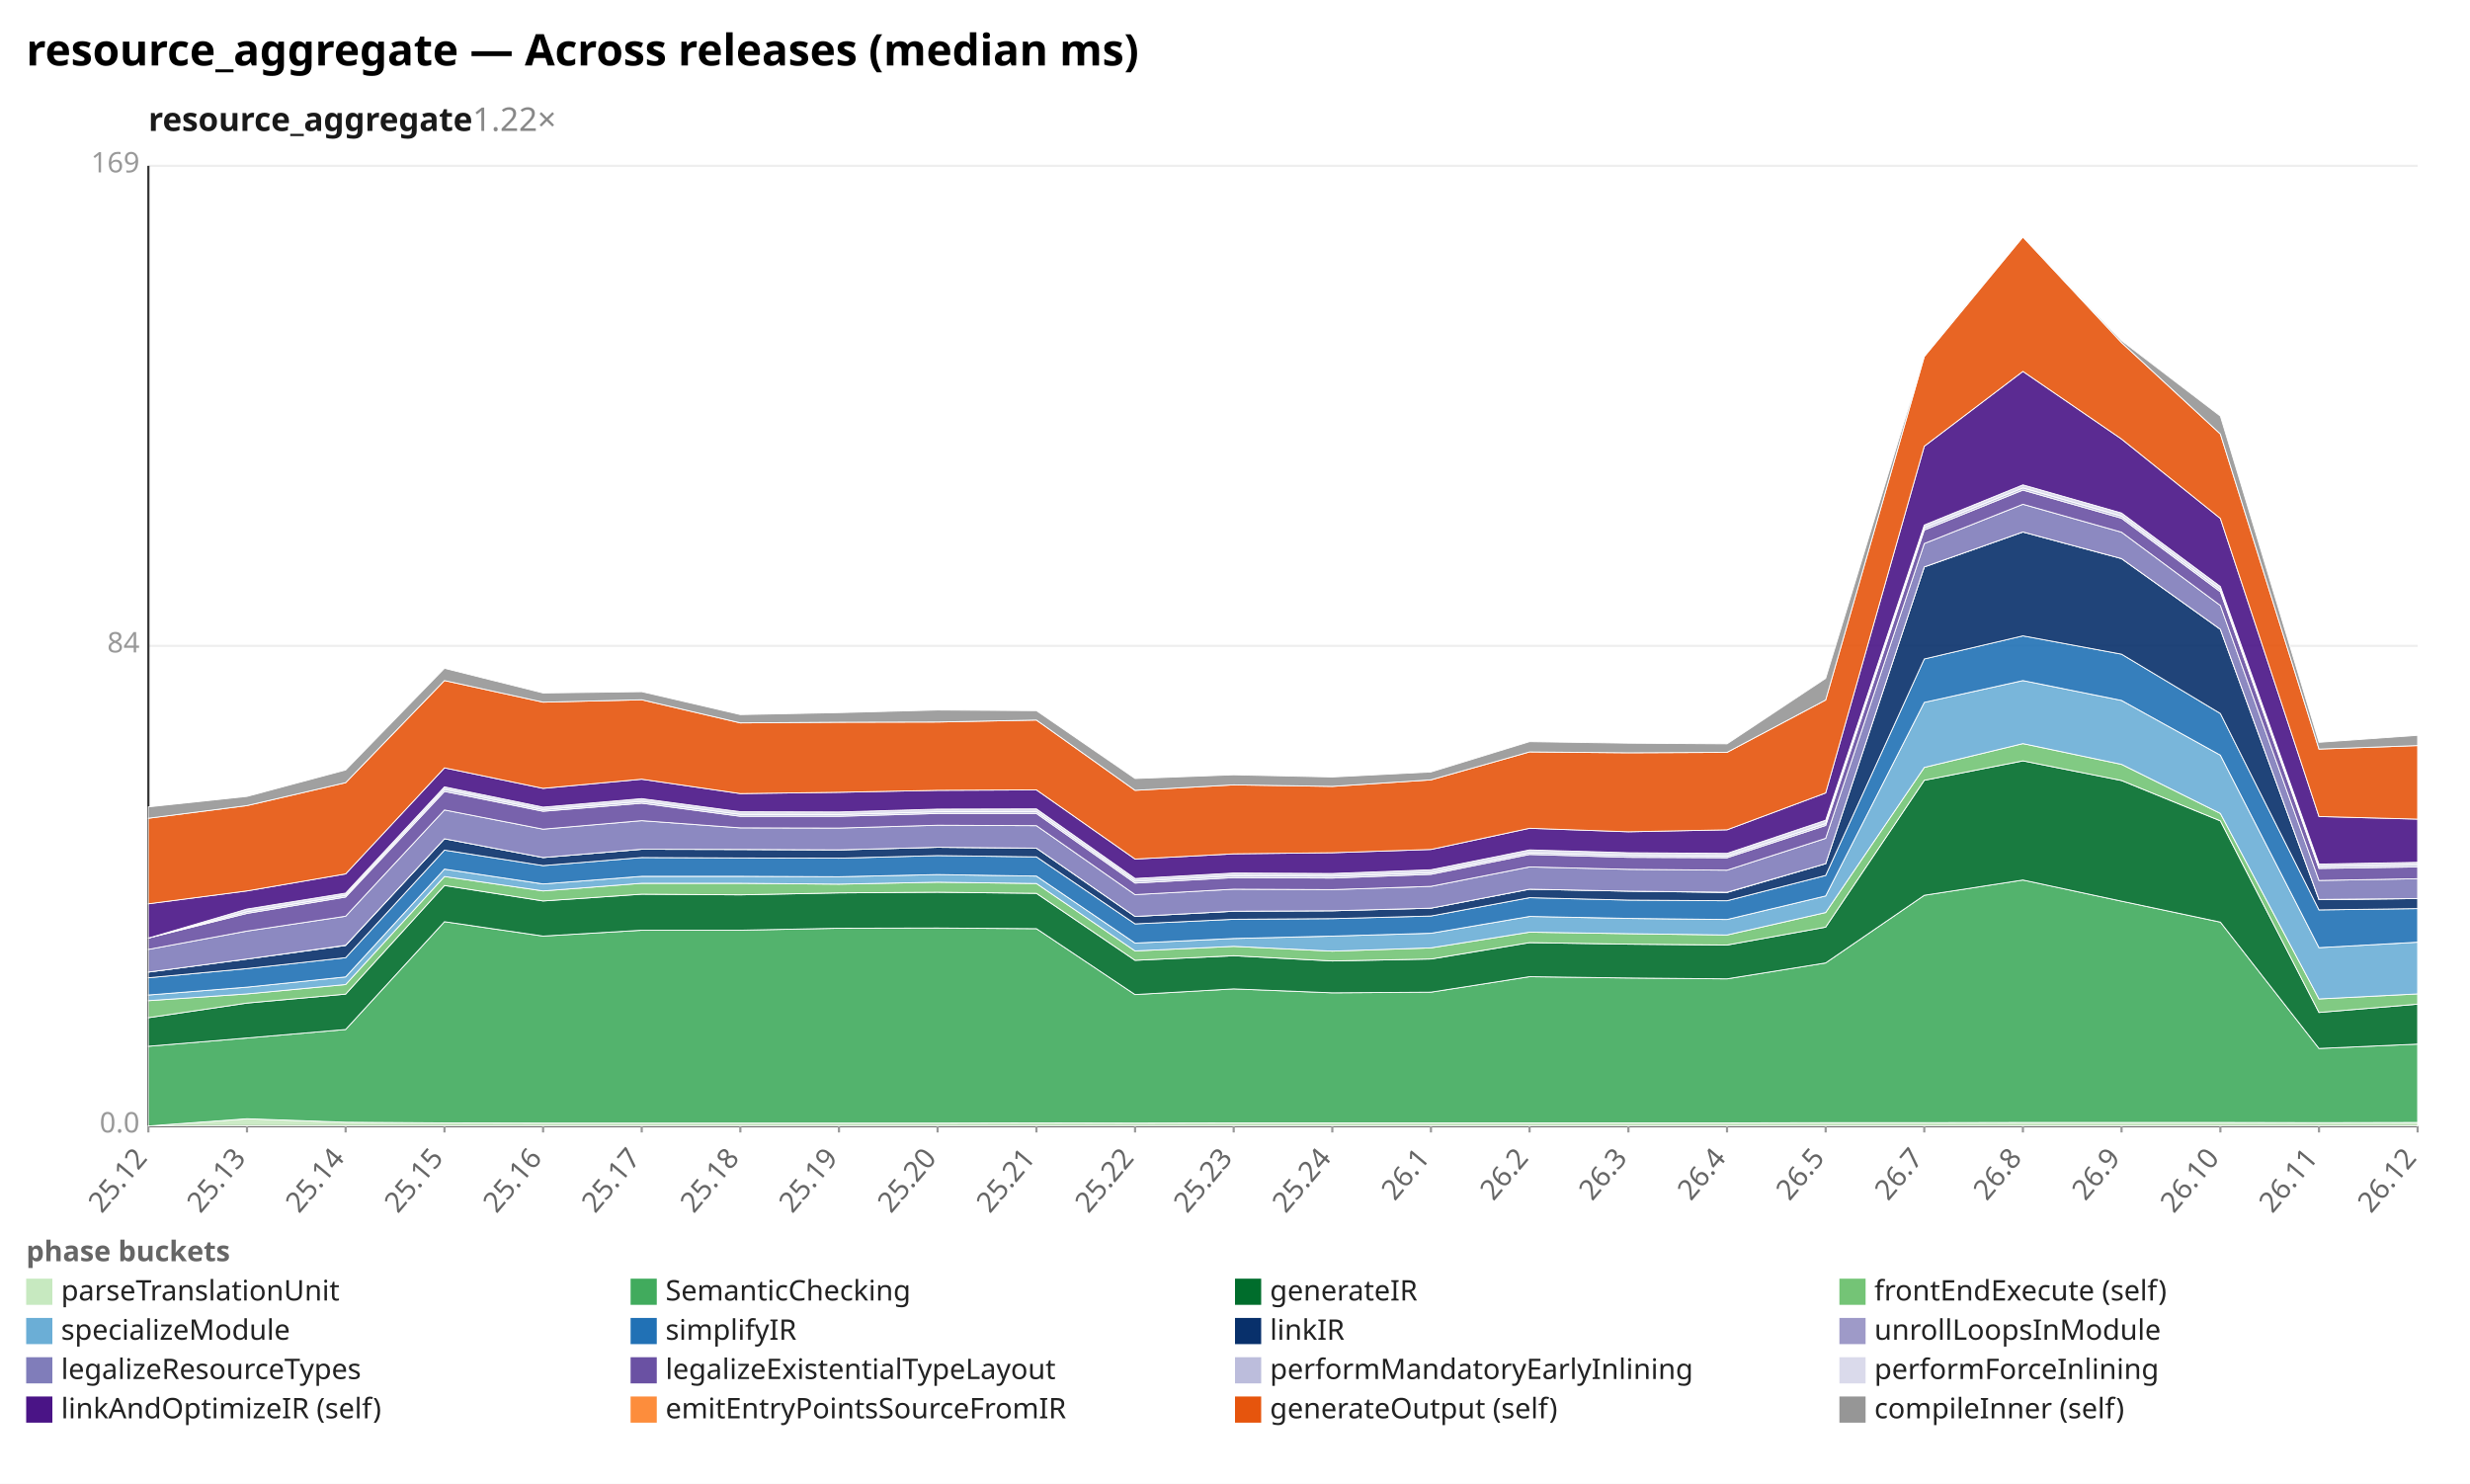
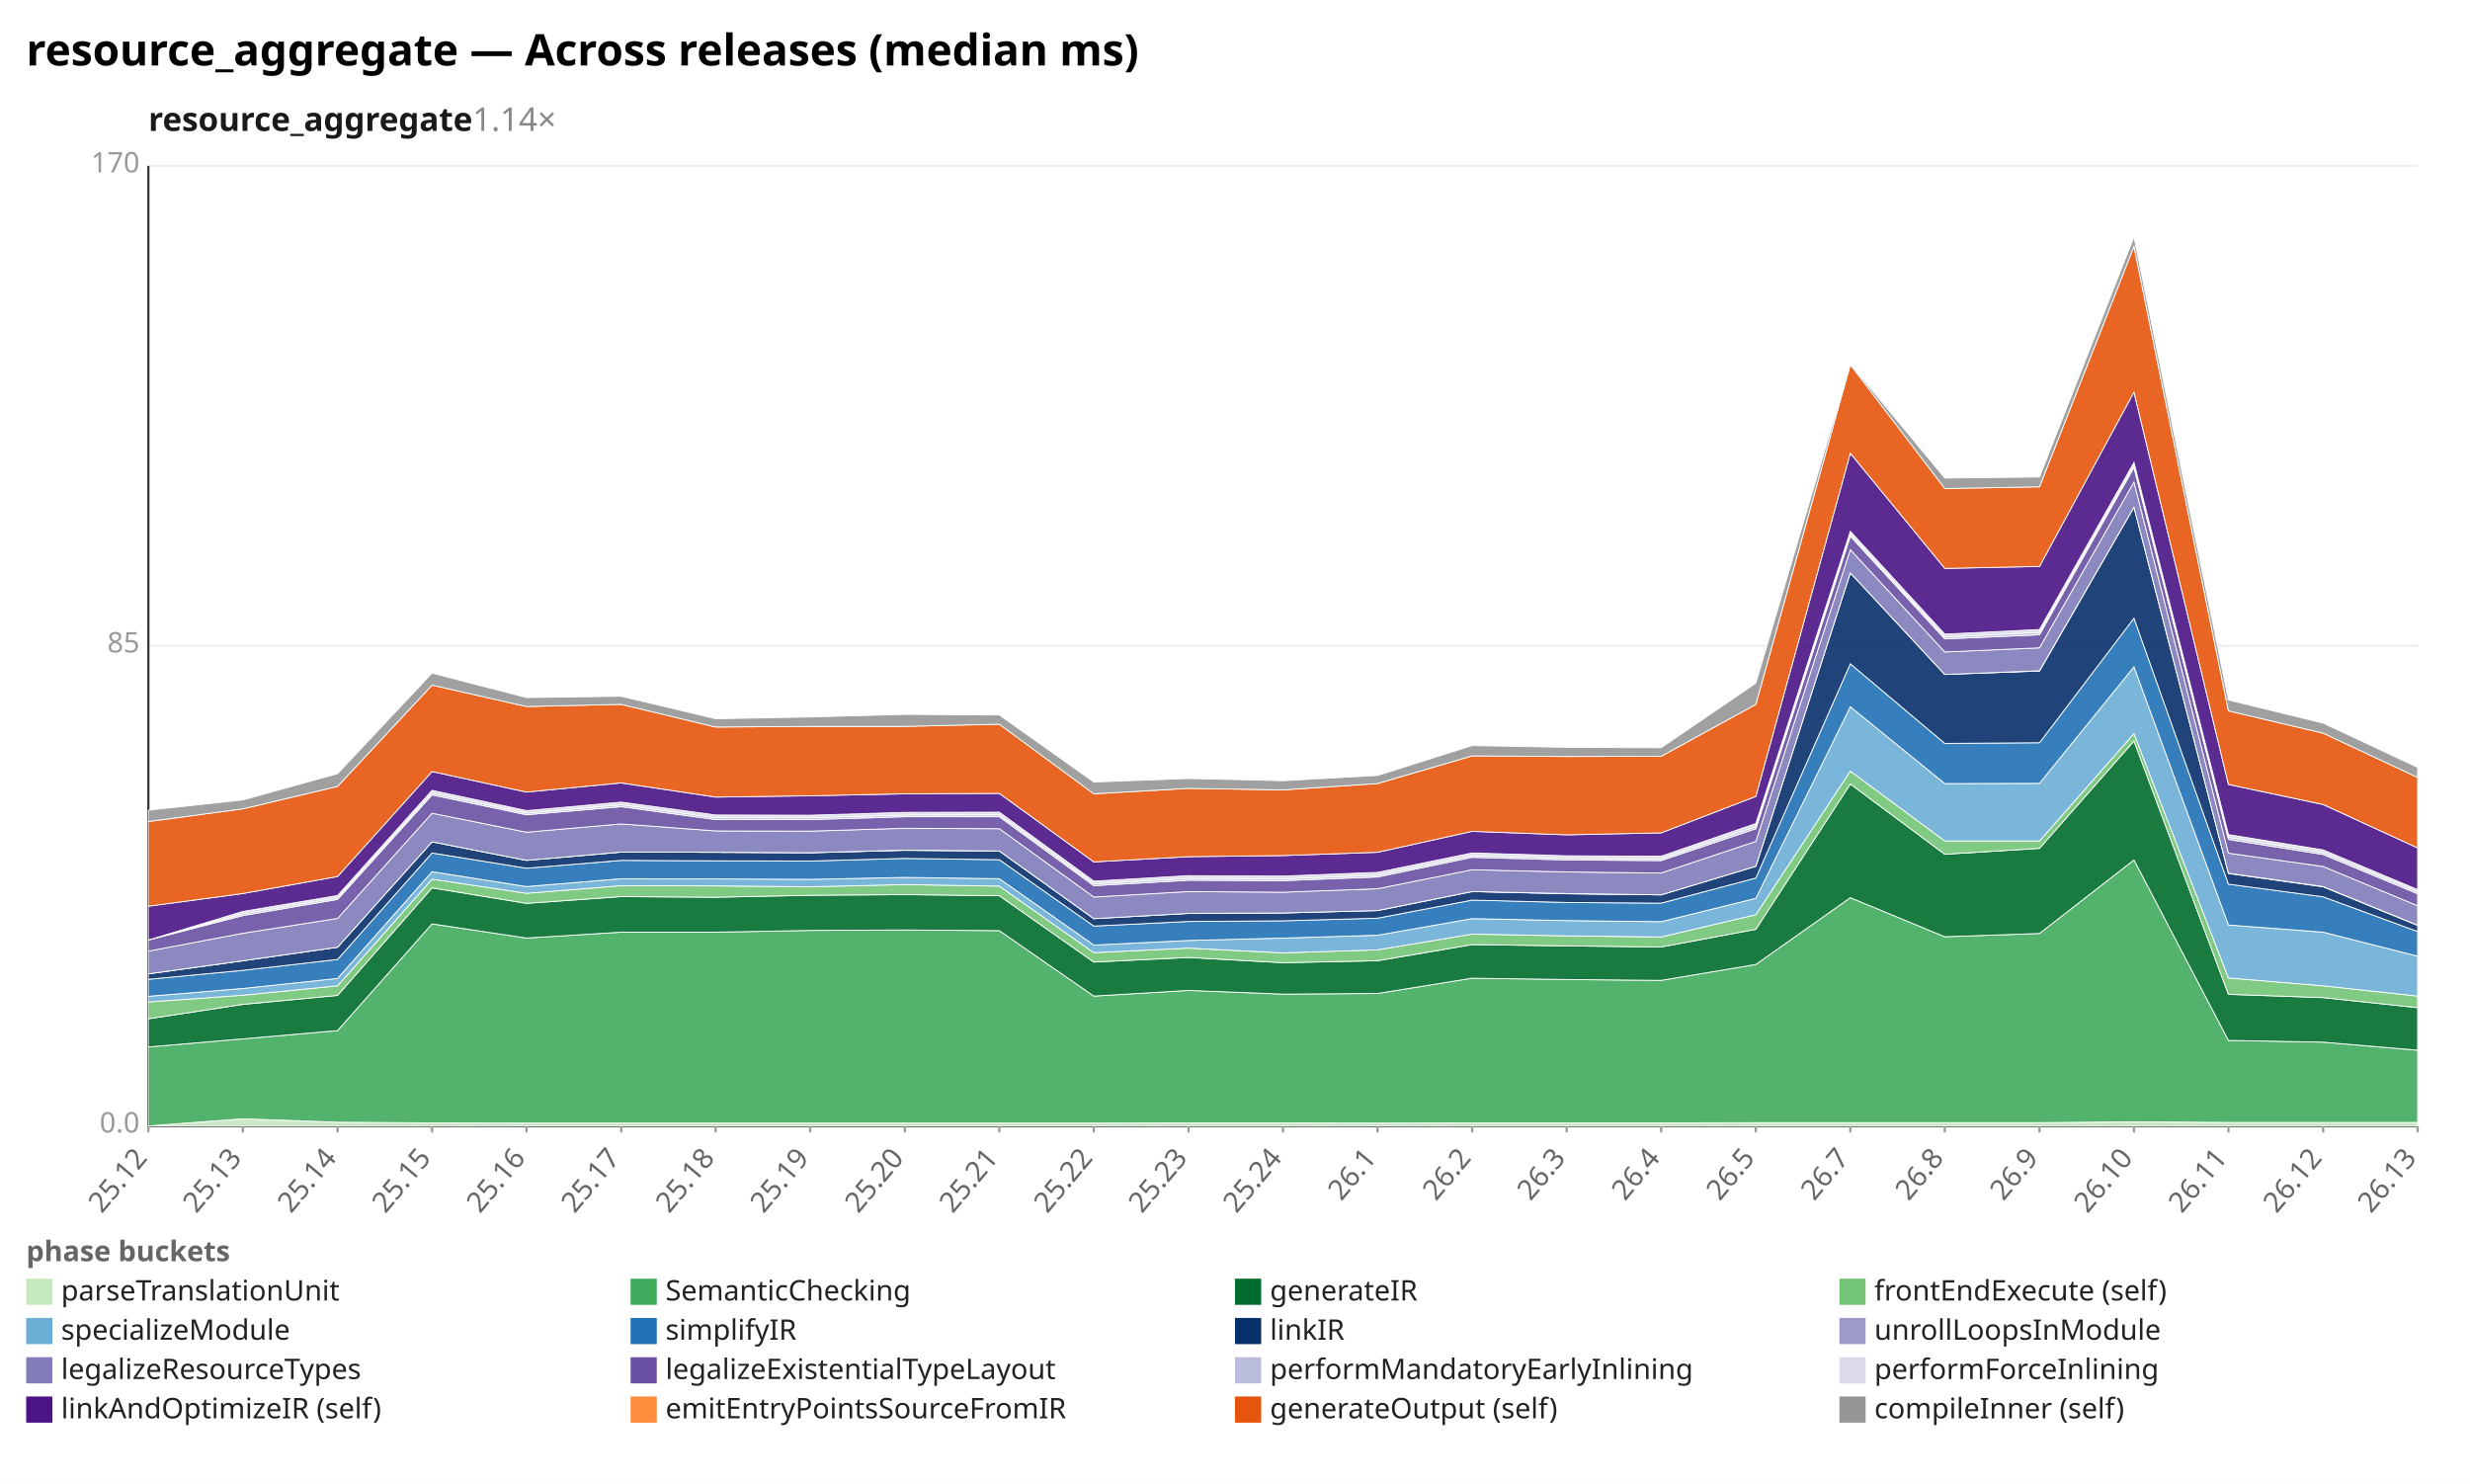
<svg xmlns="http://www.w3.org/2000/svg" width="1132" height="680" viewBox="0 0 1132 680" preserveAspectRatio="xMidYMid meet" font-family="sans-serif" font-size="13">
  <rect width="1132" height="680" fill="white" />
  <text x="12" y="30" font-size="20" font-weight="bold">resource_aggregate — Across releases (median ms)</text>
-   <text x="68" y="60" font-size="15" font-weight="600" fill="#1a1a1a">resource_aggregate<tspan fill="#888" font-weight="400" text-decoration="none">  1.22×</tspan>
+   <text x="68" y="60" font-size="15" font-weight="600" fill="#1a1a1a">resource_aggregate<tspan fill="#888" font-weight="400" text-decoration="none">  1.14×</tspan>
  </text>
  <line x1="68.0" y1="516.0" x2="1108.0" y2="516.0" stroke="#eee" />
  <text x="64.0" y="519.0" text-anchor="end" fill="#999">0.0</text>
  <line x1="68.0" y1="296.0" x2="1108.0" y2="296.0" stroke="#eee" />
-   <text x="64.0" y="299.0" text-anchor="end" fill="#999">84</text>
+   <text x="64.0" y="299.0" text-anchor="end" fill="#999">85</text>
  <line x1="68.0" y1="76.0" x2="1108.0" y2="76.0" stroke="#eee" />
-   <text x="64.0" y="79.0" text-anchor="end" fill="#999">169</text>
+   <text x="64.0" y="79.0" text-anchor="end" fill="#999">170</text>
  <line x1="68.0" y1="76.0" x2="68.0" y2="516.0" stroke="#333" />
  <line x1="68.0" y1="516.0" x2="1108.0" y2="516.0" stroke="#333" />
  <line x1="68.0" y1="516.0" x2="68.0" y2="519.0" stroke="#999" />
  <text x="68.0" y="531.0" text-anchor="end" fill="#666" transform="rotate(-50 68.0 531.0)">25.12</text>
-   <line x1="113.2" y1="516.0" x2="113.2" y2="519.0" stroke="#999" />
-   <text x="113.2" y="531.0" text-anchor="end" fill="#666" transform="rotate(-50 113.2 531.0)">25.13</text>
-   <line x1="158.4" y1="516.0" x2="158.4" y2="519.0" stroke="#999" />
-   <text x="158.4" y="531.0" text-anchor="end" fill="#666" transform="rotate(-50 158.4 531.0)">25.14</text>
-   <line x1="203.7" y1="516.0" x2="203.7" y2="519.0" stroke="#999" />
-   <text x="203.7" y="531.0" text-anchor="end" fill="#666" transform="rotate(-50 203.7 531.0)">25.15</text>
-   <line x1="248.9" y1="516.0" x2="248.9" y2="519.0" stroke="#999" />
-   <text x="248.9" y="531.0" text-anchor="end" fill="#666" transform="rotate(-50 248.9 531.0)">25.16</text>
-   <line x1="294.1" y1="516.0" x2="294.1" y2="519.0" stroke="#999" />
-   <text x="294.1" y="531.0" text-anchor="end" fill="#666" transform="rotate(-50 294.1 531.0)">25.17</text>
-   <line x1="339.3" y1="516.0" x2="339.3" y2="519.0" stroke="#999" />
-   <text x="339.3" y="531.0" text-anchor="end" fill="#666" transform="rotate(-50 339.3 531.0)">25.18</text>
-   <line x1="384.5" y1="516.0" x2="384.5" y2="519.0" stroke="#999" />
-   <text x="384.5" y="531.0" text-anchor="end" fill="#666" transform="rotate(-50 384.5 531.0)">25.19</text>
-   <line x1="429.7" y1="516.0" x2="429.7" y2="519.0" stroke="#999" />
-   <text x="429.7" y="531.0" text-anchor="end" fill="#666" transform="rotate(-50 429.7 531.0)">25.20</text>
-   <line x1="475.0" y1="516.0" x2="475.0" y2="519.0" stroke="#999" />
-   <text x="475.0" y="531.0" text-anchor="end" fill="#666" transform="rotate(-50 475.0 531.0)">25.21</text>
-   <line x1="520.2" y1="516.0" x2="520.2" y2="519.0" stroke="#999" />
-   <text x="520.2" y="531.0" text-anchor="end" fill="#666" transform="rotate(-50 520.2 531.0)">25.22</text>
-   <line x1="565.4" y1="516.0" x2="565.4" y2="519.0" stroke="#999" />
-   <text x="565.4" y="531.0" text-anchor="end" fill="#666" transform="rotate(-50 565.4 531.0)">25.23</text>
-   <line x1="610.6" y1="516.0" x2="610.6" y2="519.0" stroke="#999" />
-   <text x="610.6" y="531.0" text-anchor="end" fill="#666" transform="rotate(-50 610.6 531.0)">25.24</text>
-   <line x1="655.8" y1="516.0" x2="655.8" y2="519.0" stroke="#999" />
-   <text x="655.8" y="531.0" text-anchor="end" fill="#666" transform="rotate(-50 655.8 531.0)">26.1</text>
-   <line x1="701.0" y1="516.0" x2="701.0" y2="519.0" stroke="#999" />
-   <text x="701.0" y="531.0" text-anchor="end" fill="#666" transform="rotate(-50 701.0 531.0)">26.2</text>
-   <line x1="746.3" y1="516.0" x2="746.3" y2="519.0" stroke="#999" />
-   <text x="746.3" y="531.0" text-anchor="end" fill="#666" transform="rotate(-50 746.3 531.0)">26.3</text>
-   <line x1="791.5" y1="516.0" x2="791.5" y2="519.0" stroke="#999" />
-   <text x="791.5" y="531.0" text-anchor="end" fill="#666" transform="rotate(-50 791.5 531.0)">26.4</text>
-   <line x1="836.7" y1="516.0" x2="836.7" y2="519.0" stroke="#999" />
-   <text x="836.7" y="531.0" text-anchor="end" fill="#666" transform="rotate(-50 836.7 531.0)">26.5</text>
-   <line x1="881.9" y1="516.0" x2="881.9" y2="519.0" stroke="#999" />
-   <text x="881.9" y="531.0" text-anchor="end" fill="#666" transform="rotate(-50 881.9 531.0)">26.7</text>
-   <line x1="927.1" y1="516.0" x2="927.1" y2="519.0" stroke="#999" />
-   <text x="927.1" y="531.0" text-anchor="end" fill="#666" transform="rotate(-50 927.1 531.0)">26.8</text>
-   <line x1="972.3" y1="516.0" x2="972.3" y2="519.0" stroke="#999" />
-   <text x="972.3" y="531.0" text-anchor="end" fill="#666" transform="rotate(-50 972.3 531.0)">26.9</text>
-   <line x1="1017.6" y1="516.0" x2="1017.6" y2="519.0" stroke="#999" />
-   <text x="1017.6" y="531.0" text-anchor="end" fill="#666" transform="rotate(-50 1017.6 531.0)">26.10</text>
-   <line x1="1062.8" y1="516.0" x2="1062.8" y2="519.0" stroke="#999" />
-   <text x="1062.8" y="531.0" text-anchor="end" fill="#666" transform="rotate(-50 1062.8 531.0)">26.11</text>
+   <line x1="111.3" y1="516.0" x2="111.3" y2="519.0" stroke="#999" />
+   <text x="111.3" y="531.0" text-anchor="end" fill="#666" transform="rotate(-50 111.3 531.0)">25.13</text>
+   <line x1="154.7" y1="516.0" x2="154.7" y2="519.0" stroke="#999" />
+   <text x="154.7" y="531.0" text-anchor="end" fill="#666" transform="rotate(-50 154.7 531.0)">25.14</text>
+   <line x1="198.0" y1="516.0" x2="198.0" y2="519.0" stroke="#999" />
+   <text x="198.0" y="531.0" text-anchor="end" fill="#666" transform="rotate(-50 198.0 531.0)">25.15</text>
+   <line x1="241.3" y1="516.0" x2="241.3" y2="519.0" stroke="#999" />
+   <text x="241.3" y="531.0" text-anchor="end" fill="#666" transform="rotate(-50 241.3 531.0)">25.16</text>
+   <line x1="284.7" y1="516.0" x2="284.7" y2="519.0" stroke="#999" />
+   <text x="284.7" y="531.0" text-anchor="end" fill="#666" transform="rotate(-50 284.7 531.0)">25.17</text>
+   <line x1="328.0" y1="516.0" x2="328.0" y2="519.0" stroke="#999" />
+   <text x="328.0" y="531.0" text-anchor="end" fill="#666" transform="rotate(-50 328.0 531.0)">25.18</text>
+   <line x1="371.3" y1="516.0" x2="371.3" y2="519.0" stroke="#999" />
+   <text x="371.3" y="531.0" text-anchor="end" fill="#666" transform="rotate(-50 371.3 531.0)">25.19</text>
+   <line x1="414.7" y1="516.0" x2="414.7" y2="519.0" stroke="#999" />
+   <text x="414.7" y="531.0" text-anchor="end" fill="#666" transform="rotate(-50 414.7 531.0)">25.20</text>
+   <line x1="458.0" y1="516.0" x2="458.0" y2="519.0" stroke="#999" />
+   <text x="458.0" y="531.0" text-anchor="end" fill="#666" transform="rotate(-50 458.0 531.0)">25.21</text>
+   <line x1="501.3" y1="516.0" x2="501.3" y2="519.0" stroke="#999" />
+   <text x="501.3" y="531.0" text-anchor="end" fill="#666" transform="rotate(-50 501.3 531.0)">25.22</text>
+   <line x1="544.7" y1="516.0" x2="544.7" y2="519.0" stroke="#999" />
+   <text x="544.7" y="531.0" text-anchor="end" fill="#666" transform="rotate(-50 544.7 531.0)">25.23</text>
+   <line x1="588.0" y1="516.0" x2="588.0" y2="519.0" stroke="#999" />
+   <text x="588.0" y="531.0" text-anchor="end" fill="#666" transform="rotate(-50 588.0 531.0)">25.24</text>
+   <line x1="631.3" y1="516.0" x2="631.3" y2="519.0" stroke="#999" />
+   <text x="631.3" y="531.0" text-anchor="end" fill="#666" transform="rotate(-50 631.3 531.0)">26.1</text>
+   <line x1="674.7" y1="516.0" x2="674.7" y2="519.0" stroke="#999" />
+   <text x="674.7" y="531.0" text-anchor="end" fill="#666" transform="rotate(-50 674.7 531.0)">26.2</text>
+   <line x1="718.0" y1="516.0" x2="718.0" y2="519.0" stroke="#999" />
+   <text x="718.0" y="531.0" text-anchor="end" fill="#666" transform="rotate(-50 718.0 531.0)">26.3</text>
+   <line x1="761.3" y1="516.0" x2="761.3" y2="519.0" stroke="#999" />
+   <text x="761.3" y="531.0" text-anchor="end" fill="#666" transform="rotate(-50 761.3 531.0)">26.4</text>
+   <line x1="804.7" y1="516.0" x2="804.7" y2="519.0" stroke="#999" />
+   <text x="804.7" y="531.0" text-anchor="end" fill="#666" transform="rotate(-50 804.7 531.0)">26.5</text>
+   <line x1="848.0" y1="516.0" x2="848.0" y2="519.0" stroke="#999" />
+   <text x="848.0" y="531.0" text-anchor="end" fill="#666" transform="rotate(-50 848.0 531.0)">26.7</text>
+   <line x1="891.3" y1="516.0" x2="891.3" y2="519.0" stroke="#999" />
+   <text x="891.3" y="531.0" text-anchor="end" fill="#666" transform="rotate(-50 891.3 531.0)">26.8</text>
+   <line x1="934.7" y1="516.0" x2="934.7" y2="519.0" stroke="#999" />
+   <text x="934.7" y="531.0" text-anchor="end" fill="#666" transform="rotate(-50 934.7 531.0)">26.9</text>
+   <line x1="978.0" y1="516.0" x2="978.0" y2="519.0" stroke="#999" />
+   <text x="978.0" y="531.0" text-anchor="end" fill="#666" transform="rotate(-50 978.0 531.0)">26.10</text>
+   <line x1="1021.3" y1="516.0" x2="1021.3" y2="519.0" stroke="#999" />
+   <text x="1021.3" y="531.0" text-anchor="end" fill="#666" transform="rotate(-50 1021.3 531.0)">26.11</text>
+   <line x1="1064.7" y1="516.0" x2="1064.7" y2="519.0" stroke="#999" />
+   <text x="1064.7" y="531.0" text-anchor="end" fill="#666" transform="rotate(-50 1064.7 531.0)">26.12</text>
  <line x1="1108.0" y1="516.0" x2="1108.0" y2="519.0" stroke="#999" />
-   <text x="1108.0" y="531.0" text-anchor="end" fill="#666" transform="rotate(-50 1108.0 531.0)">26.12</text>
-   <polygon points="68.0,516.0 113.2,512.7 158.4,514.3 203.7,514.6 248.9,514.7 294.1,514.7 339.3,514.7 384.5,514.7 429.7,514.7 475.0,514.6 520.2,514.7 565.4,514.6 610.6,514.6 655.8,514.6 701.0,514.6 746.3,514.6 791.5,514.6 836.7,514.5 881.9,514.5 927.1,514.4 972.3,514.4 1017.6,514.4 1062.8,514.5 1108.0,514.4 1108.0,516.0 1062.8,516.0 1017.6,516.0 972.3,516.0 927.1,516.0 881.9,516.0 836.7,516.0 791.5,516.0 746.3,516.0 701.0,516.0 655.8,516.0 610.6,516.0 565.4,516.0 520.2,516.0 475.0,516.0 429.7,516.0 384.5,516.0 339.3,516.0 294.1,516.0 248.9,516.0 203.7,516.0 158.4,516.0 113.2,516.0 68.0,516.0" fill="#c7e9c0" fill-opacity="0.9" stroke="#fff" stroke-width="0.4" />
-   <polygon points="68.0,479.5 113.2,475.7 158.4,471.8 203.7,422.4 248.9,429.0 294.1,426.3 339.3,426.3 384.5,425.4 429.7,425.3 475.0,425.6 520.2,455.8 565.4,453.2 610.6,455.0 655.8,454.7 701.0,447.6 746.3,448.2 791.5,448.6 836.7,441.3 881.9,410.3 927.1,403.3 972.3,413.0 1017.6,422.6 1062.8,480.5 1108.0,478.5 1108.0,514.4 1062.8,514.5 1017.6,514.4 972.3,514.4 927.1,514.4 881.9,514.5 836.7,514.5 791.5,514.6 746.3,514.6 701.0,514.6 655.8,514.6 610.6,514.6 565.4,514.6 520.2,514.7 475.0,514.6 429.7,514.7 384.5,514.7 339.3,514.7 294.1,514.7 248.9,514.7 203.7,514.6 158.4,514.3 113.2,512.7 68.0,516.0" fill="#41ab5d" fill-opacity="0.9" stroke="#fff" stroke-width="0.4" />
-   <polygon points="68.0,466.4 113.2,459.7 158.4,455.6 203.7,405.8 248.9,412.9 294.1,409.8 339.3,410.1 384.5,409.2 429.7,408.9 475.0,409.4 520.2,440.1 565.4,438.0 610.6,440.4 655.8,439.5 701.0,432.0 746.3,432.7 791.5,433.1 836.7,424.9 881.9,357.6 927.1,348.7 972.3,357.7 1017.6,376.2 1062.8,464.0 1108.0,460.2 1108.0,478.5 1062.8,480.5 1017.6,422.6 972.3,413.0 927.1,403.3 881.9,410.3 836.7,441.3 791.5,448.6 746.3,448.2 701.0,447.6 655.8,454.7 610.6,455.0 565.4,453.2 520.2,455.8 475.0,425.6 429.7,425.3 384.5,425.4 339.3,426.3 294.1,426.3 248.9,429.0 203.7,422.4 158.4,471.8 113.2,475.7 68.0,479.5" fill="#006d2c" fill-opacity="0.9" stroke="#fff" stroke-width="0.4" />
-   <polygon points="68.0,458.6 113.2,455.5 158.4,451.2 203.7,401.7 248.9,408.3 294.1,404.8 339.3,404.8 384.5,405.2 429.7,404.3 475.0,404.9 520.2,435.8 565.4,433.7 610.6,435.9 655.8,434.4 701.0,427.2 746.3,427.9 791.5,428.5 836.7,418.2 881.9,351.7 927.1,340.8 972.3,350.3 1017.6,372.8 1062.8,457.8 1108.0,455.5 1108.0,460.2 1062.8,464.0 1017.6,376.2 972.3,357.7 927.1,348.7 881.9,357.6 836.7,424.9 791.5,433.1 746.3,432.7 701.0,432.0 655.8,439.5 610.6,440.4 565.4,438.0 520.2,440.1 475.0,409.4 429.7,408.9 384.5,409.2 339.3,410.1 294.1,409.8 248.9,412.9 203.7,405.8 158.4,455.6 113.2,459.7 68.0,466.4" fill="#74c476" fill-opacity="0.9" stroke="#fff" stroke-width="0.4" />
-   <polygon points="68.0,456.0 113.2,452.4 158.4,447.7 203.7,398.3 248.9,405.1 294.1,401.6 339.3,401.6 384.5,401.8 429.7,400.8 475.0,401.5 520.2,432.2 565.4,430.1 610.6,429.0 655.8,427.7 701.0,420.0 746.3,420.9 791.5,421.4 836.7,410.6 881.9,321.9 927.1,311.9 972.3,321.0 1017.6,346.1 1062.8,434.3 1108.0,431.8 1108.0,455.5 1062.8,457.8 1017.6,372.8 972.3,350.3 927.1,340.8 881.9,351.7 836.7,418.2 791.5,428.5 746.3,427.9 701.0,427.2 655.8,434.4 610.6,435.9 565.4,433.7 520.2,435.8 475.0,404.9 429.7,404.3 384.5,405.2 339.3,404.8 294.1,404.8 248.9,408.3 203.7,401.7 158.4,451.2 113.2,455.5 68.0,458.6" fill="#6baed6" fill-opacity="0.9" stroke="#fff" stroke-width="0.4" />
-   <polygon points="68.0,448.1 113.2,443.9 158.4,438.9 203.7,389.6 248.9,396.7 294.1,393.0 339.3,393.2 384.5,393.3 429.7,392.1 475.0,392.7 520.2,423.4 565.4,421.3 610.6,421.0 655.8,419.8 701.0,411.4 746.3,412.5 791.5,412.8 836.7,401.2 881.9,302.0 927.1,291.4 972.3,299.8 1017.6,327.0 1062.8,417.0 1108.0,416.4 1108.0,431.8 1062.8,434.3 1017.6,346.1 972.3,321.0 927.1,311.9 881.9,321.9 836.7,410.6 791.5,421.4 746.3,420.9 701.0,420.0 655.8,427.7 610.6,429.0 565.4,430.1 520.2,432.2 475.0,401.5 429.7,400.8 384.5,401.8 339.3,401.6 294.1,401.6 248.9,405.1 203.7,398.3 158.4,447.7 113.2,452.4 68.0,456.0" fill="#2171b5" fill-opacity="0.9" stroke="#fff" stroke-width="0.4" />
-   <polygon points="68.0,445.5 113.2,439.5 158.4,433.3 203.7,384.4 248.9,393.0 294.1,389.2 339.3,389.3 384.5,389.5 429.7,388.3 475.0,388.7 520.2,420.0 565.4,417.6 610.6,417.4 655.8,416.2 701.0,407.5 746.3,408.4 791.5,409.0 836.7,395.8 881.9,259.8 927.1,243.8 972.3,256.0 1017.6,288.4 1062.8,412.3 1108.0,411.8 1108.0,416.4 1062.8,417.0 1017.6,327.0 972.3,299.8 927.1,291.4 881.9,302.0 836.7,401.2 791.5,412.8 746.3,412.5 701.0,411.4 655.8,419.8 610.6,421.0 565.4,421.3 520.2,423.4 475.0,392.7 429.7,392.1 384.5,393.3 339.3,393.2 294.1,393.0 248.9,396.7 203.7,389.6 158.4,438.9 113.2,443.9 68.0,448.1" fill="#08306b" fill-opacity="0.9" stroke="#fff" stroke-width="0.4" />
-   <polygon points="68.0,445.5 113.2,439.5 158.4,433.2 203.7,384.4 248.9,393.0 294.1,389.2 339.3,389.3 384.5,389.5 429.7,388.3 475.0,388.7 520.2,420.0 565.4,417.6 610.6,417.4 655.8,416.2 701.0,407.5 746.3,408.4 791.5,408.9 836.7,395.8 881.9,259.8 927.1,243.8 972.3,256.0 1017.6,288.4 1062.8,412.2 1108.0,411.8 1108.0,411.8 1062.8,412.3 1017.6,288.4 972.3,256.0 927.1,243.8 881.9,259.8 836.7,395.8 791.5,409.0 746.3,408.4 701.0,407.5 655.8,416.2 610.6,417.4 565.4,417.6 520.2,420.0 475.0,388.7 429.7,388.3 384.5,389.5 339.3,389.3 294.1,389.2 248.9,393.0 203.7,384.4 158.4,433.3 113.2,439.5 68.0,445.5" fill="#9e9ac8" fill-opacity="0.9" stroke="#fff" stroke-width="0.4" />
-   <polygon points="68.0,435.1 113.2,426.7 158.4,419.9 203.7,371.2 248.9,380.0 294.1,376.1 339.3,379.4 384.5,379.5 429.7,378.2 475.0,378.4 520.2,410.0 565.4,407.5 610.6,407.7 655.8,406.2 701.0,397.3 746.3,398.4 791.5,398.8 836.7,384.2 881.9,249.1 927.1,231.1 972.3,243.9 1017.6,277.5 1062.8,403.5 1108.0,402.7 1108.0,411.8 1062.8,412.2 1017.6,288.4 972.3,256.0 927.1,243.8 881.9,259.8 836.7,395.8 791.5,408.9 746.3,408.4 701.0,407.5 655.8,416.2 610.6,417.4 565.4,417.6 520.2,420.0 475.0,388.7 429.7,388.3 384.5,389.5 339.3,389.3 294.1,389.2 248.9,393.0 203.7,384.4 158.4,433.2 113.2,439.5 68.0,445.5" fill="#807dba" fill-opacity="0.9" stroke="#fff" stroke-width="0.4" />
-   <polygon points="68.0,429.9 113.2,418.6 158.4,411.1 203.7,362.7 248.9,371.8 294.1,368.1 339.3,374.1 384.5,374.1 429.7,372.8 475.0,372.8 520.2,404.7 565.4,402.2 610.6,402.4 655.8,400.7 701.0,391.6 746.3,392.9 791.5,393.1 836.7,378.3 881.9,242.9 927.1,224.6 972.3,237.5 1017.6,271.2 1062.8,398.0 1108.0,397.3 1108.0,402.7 1062.8,403.5 1017.6,277.5 972.3,243.9 927.1,231.1 881.9,249.1 836.7,384.2 791.5,398.8 746.3,398.4 701.0,397.3 655.8,406.2 610.6,407.7 565.4,407.5 520.2,410.0 475.0,378.4 429.7,378.2 384.5,379.5 339.3,379.4 294.1,376.1 248.9,380.0 203.7,371.2 158.4,419.9 113.2,426.7 68.0,435.1" fill="#6a51a3" fill-opacity="0.9" stroke="#fff" stroke-width="0.4" />
-   <polygon points="68.0,429.9 113.2,417.8 158.4,410.3 203.7,361.7 248.9,371.0 294.1,367.2 339.3,373.2 384.5,373.3 429.7,372.0 475.0,371.9 520.2,403.8 565.4,401.3 610.6,401.5 655.8,399.9 701.0,390.8 746.3,392.0 791.5,392.3 836.7,377.4 881.9,241.9 927.1,223.6 972.3,236.5 1017.6,270.2 1062.8,397.1 1108.0,396.4 1108.0,397.3 1062.8,398.0 1017.6,271.2 972.3,237.5 927.1,224.6 881.9,242.9 836.7,378.3 791.5,393.1 746.3,392.9 701.0,391.6 655.8,400.7 610.6,402.4 565.4,402.2 520.2,404.7 475.0,372.8 429.7,372.8 384.5,374.1 339.3,374.1 294.1,368.1 248.9,371.8 203.7,362.7 158.4,411.1 113.2,418.6 68.0,429.9" fill="#bcbddc" fill-opacity="0.9" stroke="#fff" stroke-width="0.4" />
-   <polygon points="68.0,429.9 113.2,416.6 158.4,409.3 203.7,360.6 248.9,369.9 294.1,366.0 339.3,372.0 384.5,372.1 429.7,370.8 475.0,370.7 520.2,402.6 565.4,400.1 610.6,400.3 655.8,398.6 701.0,389.5 746.3,390.8 791.5,391.1 836.7,375.9 881.9,240.6 927.1,222.2 972.3,235.1 1017.6,268.8 1062.8,396.0 1108.0,395.2 1108.0,396.4 1062.8,397.1 1017.6,270.2 972.3,236.5 927.1,223.6 881.9,241.9 836.7,377.4 791.5,392.3 746.3,392.0 701.0,390.8 655.8,399.9 610.6,401.5 565.4,401.3 520.2,403.8 475.0,371.9 429.7,372.0 384.5,373.3 339.3,373.2 294.1,367.2 248.9,371.0 203.7,361.7 158.4,410.3 113.2,417.8 68.0,429.9" fill="#dadaeb" fill-opacity="0.9" stroke="#fff" stroke-width="0.4" />
-   <polygon points="68.0,414.2 113.2,408.3 158.4,400.5 203.7,351.9 248.9,361.3 294.1,357.1 339.3,363.7 384.5,363.1 429.7,362.2 475.0,362.0 520.2,393.7 565.4,391.3 610.6,390.8 655.8,389.3 701.0,379.6 746.3,381.2 791.5,380.3 836.7,363.4 881.9,204.5 927.1,170.2 972.3,201.2 1017.6,237.6 1062.8,374.2 1108.0,375.4 1108.0,395.2 1062.8,396.0 1017.6,268.8 972.3,235.1 927.1,222.2 881.9,240.6 836.7,375.9 791.5,391.1 746.3,390.8 701.0,389.5 655.8,398.6 610.6,400.3 565.4,400.1 520.2,402.6 475.0,370.7 429.7,370.8 384.5,372.1 339.3,372.0 294.1,366.0 248.9,369.9 203.7,360.6 158.4,409.3 113.2,416.6 68.0,429.9" fill="#4a1486" fill-opacity="0.9" stroke="#fff" stroke-width="0.4" />
-   <polygon points="68.0,375.0 113.2,369.2 158.4,358.7 203.7,311.9 248.9,321.8 294.1,320.7 339.3,331.3 384.5,331.0 429.7,330.9 475.0,330.0 520.2,362.2 565.4,359.7 610.6,360.4 655.8,357.4 701.0,344.6 746.3,345.0 791.5,344.8 836.7,320.8 881.9,163.4 927.1,108.6 972.3,157.0 1017.6,198.9 1062.8,343.3 1108.0,341.7 1108.0,375.4 1062.8,374.2 1017.6,237.6 972.3,201.2 927.1,170.2 881.9,204.5 836.7,363.4 791.5,380.3 746.3,381.2 701.0,379.6 655.8,389.3 610.6,390.8 565.4,391.3 520.2,393.7 475.0,362.0 429.7,362.2 384.5,363.1 339.3,363.7 294.1,357.1 248.9,361.3 203.7,351.9 158.4,400.5 113.2,408.3 68.0,414.2" fill="#e6550d" fill-opacity="0.9" stroke="#fff" stroke-width="0.4" />
-   <polygon points="68.0,369.8 113.2,365.0 158.4,352.9 203.7,306.3 248.9,317.6 294.1,317.0 339.3,327.5 384.5,326.6 429.7,325.4 475.0,325.7 520.2,356.8 565.4,355.1 610.6,356.1 655.8,353.8 701.0,339.9 746.3,340.6 791.5,340.9 836.7,310.9 881.9,163.1 927.1,108.6 972.3,156.1 1017.6,190.7 1062.8,340.2 1108.0,337.0 1108.0,341.7 1062.8,343.3 1017.6,198.9 972.3,157.0 927.1,108.6 881.9,163.4 836.7,320.8 791.5,344.8 746.3,345.0 701.0,344.6 655.8,357.4 610.6,360.4 565.4,359.7 520.2,362.2 475.0,330.0 429.7,330.9 384.5,331.0 339.3,331.3 294.1,320.7 248.9,321.8 203.7,311.9 158.4,358.7 113.2,369.2 68.0,375.0" fill="#969696" fill-opacity="0.9" stroke="#fff" stroke-width="0.4" />
+   <text x="1108.0" y="531.0" text-anchor="end" fill="#666" transform="rotate(-50 1108.0 531.0)">26.13</text>
+   <polygon points="68.0,516.0 111.3,512.7 154.7,514.3 198.0,514.6 241.3,514.7 284.7,514.7 328.0,514.7 371.3,514.7 414.7,514.7 458.0,514.7 501.3,514.7 544.7,514.6 588.0,514.6 631.3,514.7 674.7,514.6 718.0,514.6 761.3,514.6 804.7,514.5 848.0,514.5 891.3,514.5 934.7,514.5 978.0,514.1 1021.3,514.4 1064.7,514.4 1108.0,514.4 1108.0,516.0 1064.7,516.0 1021.3,516.0 978.0,516.0 934.7,516.0 891.3,516.0 848.0,516.0 804.7,516.0 761.3,516.0 718.0,516.0 674.7,516.0 631.3,516.0 588.0,516.0 544.7,516.0 501.3,516.0 458.0,516.0 414.7,516.0 371.3,516.0 328.0,516.0 284.7,516.0 241.3,516.0 198.0,516.0 154.7,516.0 111.3,516.0 68.0,516.0" fill="#c7e9c0" fill-opacity="0.9" stroke="#fff" stroke-width="0.4" />
+   <polygon points="68.0,479.8 111.3,476.1 154.7,472.3 198.0,423.4 241.3,429.9 284.7,427.2 328.0,427.2 371.3,426.4 414.7,426.2 458.0,426.5 501.3,456.5 544.7,453.9 588.0,455.6 631.3,455.3 674.7,448.3 718.0,448.9 761.3,449.3 804.7,442.0 848.0,411.4 891.3,429.3 934.7,427.8 978.0,394.1 1021.3,476.8 1064.7,477.6 1108.0,481.3 1108.0,514.4 1064.7,514.4 1021.3,514.4 978.0,514.1 934.7,514.5 891.3,514.5 848.0,514.5 804.7,514.5 761.3,514.6 718.0,514.6 674.7,514.6 631.3,514.7 588.0,514.6 544.7,514.6 501.3,514.7 458.0,514.7 414.7,514.7 371.3,514.7 328.0,514.7 284.7,514.7 241.3,514.7 198.0,514.6 154.7,514.3 111.3,512.7 68.0,516.0" fill="#41ab5d" fill-opacity="0.9" stroke="#fff" stroke-width="0.4" />
+   <polygon points="68.0,466.9 111.3,460.3 154.7,456.2 198.0,406.9 241.3,414.0 284.7,410.9 328.0,411.2 371.3,410.3 414.7,410.0 458.0,410.5 501.3,440.9 544.7,438.8 588.0,441.2 631.3,440.3 674.7,432.9 718.0,433.5 761.3,434.0 804.7,425.9 848.0,359.3 891.3,391.5 934.7,388.8 978.0,339.6 1021.3,455.7 1064.7,457.2 1108.0,461.8 1108.0,481.3 1064.7,477.6 1021.3,476.8 978.0,394.1 934.7,427.8 891.3,429.3 848.0,411.4 804.7,442.0 761.3,449.3 718.0,448.9 674.7,448.3 631.3,455.3 588.0,455.6 544.7,453.9 501.3,456.5 458.0,426.5 414.7,426.2 371.3,426.4 328.0,427.2 284.7,427.2 241.3,429.9 198.0,423.4 154.7,472.3 111.3,476.1 68.0,479.8" fill="#006d2c" fill-opacity="0.9" stroke="#fff" stroke-width="0.4" />
+   <polygon points="68.0,459.2 111.3,456.1 154.7,451.8 198.0,402.9 241.3,409.4 284.7,405.9 328.0,406.0 371.3,406.4 414.7,405.4 458.0,406.1 501.3,436.6 544.7,434.5 588.0,436.7 631.3,435.3 674.7,428.1 718.0,428.9 761.3,429.4 804.7,419.2 848.0,353.4 891.3,385.4 934.7,385.4 978.0,336.2 1021.3,448.2 1064.7,451.8 1108.0,456.5 1108.0,461.8 1064.7,457.2 1021.3,455.7 978.0,339.6 934.7,388.8 891.3,391.5 848.0,359.3 804.7,425.9 761.3,434.0 718.0,433.5 674.7,432.9 631.3,440.3 588.0,441.2 544.7,438.8 501.3,440.9 458.0,410.5 414.7,410.0 371.3,410.3 328.0,411.2 284.7,410.9 241.3,414.0 198.0,406.9 154.7,456.2 111.3,460.3 68.0,466.9" fill="#74c476" fill-opacity="0.9" stroke="#fff" stroke-width="0.4" />
+   <polygon points="68.0,456.6 111.3,453.0 154.7,448.4 198.0,399.5 241.3,406.3 284.7,402.7 328.0,402.8 371.3,403.0 414.7,402.1 458.0,402.7 501.3,433.1 544.7,431.0 588.0,429.9 631.3,428.6 674.7,421.0 718.0,421.9 761.3,422.4 804.7,411.7 848.0,323.9 891.3,359.1 934.7,359.0 978.0,305.6 1021.3,423.9 1064.7,427.2 1108.0,438.2 1108.0,456.5 1064.7,451.8 1021.3,448.2 978.0,336.2 934.7,385.4 891.3,385.4 848.0,353.4 804.7,419.2 761.3,429.4 718.0,428.9 674.7,428.1 631.3,435.3 588.0,436.7 544.7,434.5 501.3,436.6 458.0,406.1 414.7,405.4 371.3,406.4 328.0,406.0 284.7,405.9 241.3,409.4 198.0,402.9 154.7,451.8 111.3,456.1 68.0,459.2" fill="#6baed6" fill-opacity="0.9" stroke="#fff" stroke-width="0.4" />
+   <polygon points="68.0,448.8 111.3,444.7 154.7,439.7 198.0,390.9 241.3,397.9 284.7,394.3 328.0,394.5 371.3,394.6 414.7,393.4 458.0,394.0 501.3,424.4 544.7,422.3 588.0,422.0 631.3,420.8 674.7,412.5 718.0,413.6 761.3,413.9 804.7,402.4 848.0,304.2 891.3,340.7 934.7,340.4 978.0,283.3 1021.3,405.2 1064.7,411.0 1108.0,426.9 1108.0,438.2 1064.7,427.2 1021.3,423.9 978.0,305.6 934.7,359.0 891.3,359.1 848.0,323.9 804.7,411.7 761.3,422.4 718.0,421.9 674.7,421.0 631.3,428.6 588.0,429.9 544.7,431.0 501.3,433.1 458.0,402.7 414.7,402.1 371.3,403.0 328.0,402.8 284.7,402.7 241.3,406.3 198.0,399.5 154.7,448.4 111.3,453.0 68.0,456.6" fill="#2171b5" fill-opacity="0.9" stroke="#fff" stroke-width="0.4" />
+   <polygon points="68.0,446.3 111.3,440.3 154.7,434.1 198.0,385.8 241.3,394.3 284.7,390.5 328.0,390.6 371.3,390.8 414.7,389.7 458.0,390.0 501.3,421.0 544.7,418.6 588.0,418.4 631.3,417.3 674.7,408.6 718.0,409.6 761.3,410.1 804.7,397.0 848.0,262.5 891.3,309.1 934.7,307.5 978.0,232.4 1021.3,400.3 1064.7,406.4 1108.0,424.1 1108.0,426.9 1064.7,411.0 1021.3,405.2 978.0,283.3 934.7,340.4 891.3,340.7 848.0,304.2 804.7,402.4 761.3,413.9 718.0,413.6 674.7,412.5 631.3,420.8 588.0,422.0 544.7,422.3 501.3,424.4 458.0,394.0 414.7,393.4 371.3,394.6 328.0,394.5 284.7,394.3 241.3,397.9 198.0,390.9 154.7,439.7 111.3,444.7 68.0,448.8" fill="#08306b" fill-opacity="0.9" stroke="#fff" stroke-width="0.4" />
+   <polygon points="68.0,446.3 111.3,440.3 154.7,434.1 198.0,385.8 241.3,394.3 284.7,390.5 328.0,390.6 371.3,390.8 414.7,389.6 458.0,390.0 501.3,421.0 544.7,418.6 588.0,418.4 631.3,417.3 674.7,408.6 718.0,409.5 761.3,410.1 804.7,397.0 848.0,262.5 891.3,309.1 934.7,307.4 978.0,232.4 1021.3,400.2 1064.7,406.3 1108.0,424.0 1108.0,424.1 1064.7,406.4 1021.3,400.3 978.0,232.4 934.7,307.5 891.3,309.1 848.0,262.5 804.7,397.0 761.3,410.1 718.0,409.6 674.7,408.6 631.3,417.3 588.0,418.4 544.7,418.6 501.3,421.0 458.0,390.0 414.7,389.7 371.3,390.8 328.0,390.6 284.7,390.5 241.3,394.3 198.0,385.8 154.7,434.1 111.3,440.3 68.0,446.3" fill="#9e9ac8" fill-opacity="0.9" stroke="#fff" stroke-width="0.4" />
+   <polygon points="68.0,435.9 111.3,427.7 154.7,420.9 198.0,372.7 241.3,381.4 284.7,377.6 328.0,380.8 371.3,380.9 414.7,379.6 458.0,379.8 501.3,411.1 544.7,408.6 588.0,408.9 631.3,407.3 674.7,398.6 718.0,399.6 761.3,400.1 804.7,385.6 848.0,251.9 891.3,298.8 934.7,296.9 978.0,220.9 1021.3,391.0 1064.7,397.1 1108.0,415.1 1108.0,424.0 1064.7,406.3 1021.3,400.2 978.0,232.4 934.7,307.4 891.3,309.1 848.0,262.5 804.7,397.0 761.3,410.1 718.0,409.5 674.7,408.6 631.3,417.3 588.0,418.4 544.7,418.6 501.3,421.0 458.0,390.0 414.7,389.6 371.3,390.8 328.0,390.6 284.7,390.5 241.3,394.3 198.0,385.8 154.7,434.1 111.3,440.3 68.0,446.3" fill="#807dba" fill-opacity="0.9" stroke="#fff" stroke-width="0.4" />
+   <polygon points="68.0,430.8 111.3,419.6 154.7,412.2 198.0,364.3 241.3,373.4 284.7,369.7 328.0,375.6 371.3,375.6 414.7,374.3 458.0,374.3 501.3,405.9 544.7,403.4 588.0,403.6 631.3,401.9 674.7,392.9 718.0,394.1 761.3,394.4 804.7,379.8 848.0,245.7 891.3,292.8 934.7,290.9 978.0,214.2 1021.3,384.7 1064.7,391.6 1108.0,409.6 1108.0,415.1 1064.7,397.1 1021.3,391.0 978.0,220.9 934.7,296.9 891.3,298.8 848.0,251.9 804.7,385.6 761.3,400.1 718.0,399.6 674.7,398.6 631.3,407.3 588.0,408.9 544.7,408.6 501.3,411.1 458.0,379.8 414.7,379.6 371.3,380.9 328.0,380.8 284.7,377.6 241.3,381.4 198.0,372.7 154.7,420.9 111.3,427.7 68.0,435.9" fill="#6a51a3" fill-opacity="0.9" stroke="#fff" stroke-width="0.4" />
+   <polygon points="68.0,430.8 111.3,418.8 154.7,411.4 198.0,363.4 241.3,372.6 284.7,368.8 328.0,374.7 371.3,374.7 414.7,373.5 458.0,373.4 501.3,405.0 544.7,402.5 588.0,402.7 631.3,401.1 674.7,392.1 718.0,393.3 761.3,393.6 804.7,378.8 848.0,244.8 891.3,291.9 934.7,289.8 978.0,213.3 1021.3,383.7 1064.7,390.7 1108.0,408.7 1108.0,409.6 1064.7,391.6 1021.3,384.7 978.0,214.2 934.7,290.9 891.3,292.8 848.0,245.7 804.7,379.8 761.3,394.4 718.0,394.1 674.7,392.9 631.3,401.9 588.0,403.6 544.7,403.4 501.3,405.9 458.0,374.3 414.7,374.3 371.3,375.6 328.0,375.6 284.7,369.7 241.3,373.4 198.0,364.3 154.7,412.2 111.3,419.6 68.0,430.8" fill="#bcbddc" fill-opacity="0.9" stroke="#fff" stroke-width="0.4" />
+   <polygon points="68.0,430.8 111.3,417.7 154.7,410.4 198.0,362.2 241.3,371.5 284.7,367.6 328.0,373.5 371.3,373.6 414.7,372.3 458.0,372.2 501.3,403.8 544.7,401.3 588.0,401.5 631.3,399.8 674.7,390.9 718.0,392.2 761.3,392.4 804.7,377.4 848.0,243.5 891.3,290.6 934.7,288.5 978.0,211.9 1021.3,382.5 1064.7,389.5 1108.0,407.7 1108.0,408.7 1064.7,390.7 1021.3,383.7 978.0,213.3 934.7,289.8 891.3,291.9 848.0,244.8 804.7,378.8 761.3,393.6 718.0,393.3 674.7,392.1 631.3,401.1 588.0,402.7 544.7,402.5 501.3,405.0 458.0,373.4 414.7,373.5 371.3,374.7 328.0,374.7 284.7,368.8 241.3,372.6 198.0,363.4 154.7,411.4 111.3,418.8 68.0,430.8" fill="#dadaeb" fill-opacity="0.9" stroke="#fff" stroke-width="0.4" />
+   <polygon points="68.0,415.3 111.3,409.5 154.7,401.7 198.0,353.6 241.3,363.0 284.7,358.8 328.0,365.3 371.3,364.7 414.7,363.8 458.0,363.6 501.3,395.0 544.7,392.6 588.0,392.1 631.3,390.6 674.7,381.0 718.0,382.6 761.3,381.7 804.7,365.0 848.0,207.7 891.3,260.5 934.7,259.6 978.0,179.7 1021.3,359.5 1064.7,368.7 1108.0,388.6 1108.0,407.7 1064.7,389.5 1021.3,382.5 978.0,211.9 934.7,288.5 891.3,290.6 848.0,243.5 804.7,377.4 761.3,392.4 718.0,392.2 674.7,390.9 631.3,399.8 588.0,401.5 544.7,401.3 501.3,403.8 458.0,372.2 414.7,372.3 371.3,373.6 328.0,373.5 284.7,367.6 241.3,371.5 198.0,362.2 154.7,410.4 111.3,417.7 68.0,430.8" fill="#4a1486" fill-opacity="0.9" stroke="#fff" stroke-width="0.4" />
+   <polygon points="68.0,376.5 111.3,370.7 154.7,360.4 198.0,314.0 241.3,323.8 284.7,322.8 328.0,333.2 371.3,332.9 414.7,332.9 458.0,331.9 501.3,363.8 544.7,361.3 588.0,362.0 631.3,359.1 674.7,346.4 718.0,346.7 761.3,346.6 804.7,322.8 848.0,167.1 891.3,223.9 934.7,223.1 978.0,112.9 1021.3,325.8 1064.7,336.0 1108.0,356.3 1108.0,388.6 1064.7,368.7 1021.3,359.5 978.0,179.7 934.7,259.6 891.3,260.5 848.0,207.7 804.7,365.0 761.3,381.7 718.0,382.6 674.7,381.0 631.3,390.6 588.0,392.1 544.7,392.6 501.3,395.0 458.0,363.6 414.7,363.8 371.3,364.7 328.0,365.3 284.7,358.8 241.3,363.0 198.0,353.6 154.7,401.7 111.3,409.5 68.0,415.3" fill="#e6550d" fill-opacity="0.9" stroke="#fff" stroke-width="0.4" />
+   <polygon points="68.0,371.3 111.3,366.6 154.7,354.6 198.0,308.5 241.3,319.7 284.7,319.1 328.0,329.4 371.3,328.6 414.7,327.4 458.0,327.7 501.3,358.4 544.7,356.8 588.0,357.8 631.3,355.4 674.7,341.7 718.0,342.5 761.3,342.7 804.7,313.1 848.0,166.8 891.3,219.1 934.7,218.6 978.0,108.6 1021.3,320.8 1064.7,331.4 1108.0,351.7 1108.0,356.3 1064.7,336.0 1021.3,325.8 978.0,112.9 934.7,223.1 891.3,223.9 848.0,167.1 804.7,322.8 761.3,346.6 718.0,346.7 674.7,346.4 631.3,359.1 588.0,362.0 544.7,361.3 501.3,363.8 458.0,331.9 414.7,332.9 371.3,332.9 328.0,333.2 284.7,322.8 241.3,323.8 198.0,314.0 154.7,360.4 111.3,370.7 68.0,376.5" fill="#969696" fill-opacity="0.9" stroke="#fff" stroke-width="0.4" />
  <text x="12" y="578" fill="#666" font-weight="600">phase buckets</text>
  <rect x="12" y="586" width="12" height="12" fill="#c7e9c0" />
  <text x="28" y="596" fill="#222">parseTranslationUnit</text>
  <rect x="289" y="586" width="12" height="12" fill="#41ab5d" />
  <text x="305" y="596" fill="#222">SemanticChecking</text>
  <rect x="566" y="586" width="12" height="12" fill="#006d2c" />
  <text x="582" y="596" fill="#222">generateIR</text>
  <rect x="843" y="586" width="12" height="12" fill="#74c476" />
  <text x="859" y="596" fill="#222">frontEndExecute (self)</text>
  <rect x="12" y="604" width="12" height="12" fill="#6baed6" />
  <text x="28" y="614" fill="#222">specializeModule</text>
  <rect x="289" y="604" width="12" height="12" fill="#2171b5" />
  <text x="305" y="614" fill="#222">simplifyIR</text>
  <rect x="566" y="604" width="12" height="12" fill="#08306b" />
  <text x="582" y="614" fill="#222">linkIR</text>
  <rect x="843" y="604" width="12" height="12" fill="#9e9ac8" />
  <text x="859" y="614" fill="#222">unrollLoopsInModule</text>
  <rect x="12" y="622" width="12" height="12" fill="#807dba" />
  <text x="28" y="632" fill="#222">legalizeResourceTypes</text>
  <rect x="289" y="622" width="12" height="12" fill="#6a51a3" />
  <text x="305" y="632" fill="#222">legalizeExistentialTypeLayout</text>
  <rect x="566" y="622" width="12" height="12" fill="#bcbddc" />
  <text x="582" y="632" fill="#222">performMandatoryEarlyInlining</text>
  <rect x="843" y="622" width="12" height="12" fill="#dadaeb" />
  <text x="859" y="632" fill="#222">performForceInlining</text>
  <rect x="12" y="640" width="12" height="12" fill="#4a1486" />
  <text x="28" y="650" fill="#222">linkAndOptimizeIR (self)</text>
  <rect x="289" y="640" width="12" height="12" fill="#fd8d3c" />
  <text x="305" y="650" fill="#222">emitEntryPointsSourceFromIR</text>
  <rect x="566" y="640" width="12" height="12" fill="#e6550d" />
  <text x="582" y="650" fill="#222">generateOutput (self)</text>
  <rect x="843" y="640" width="12" height="12" fill="#969696" />
  <text x="859" y="650" fill="#222">compileInner (self)</text>
</svg>
